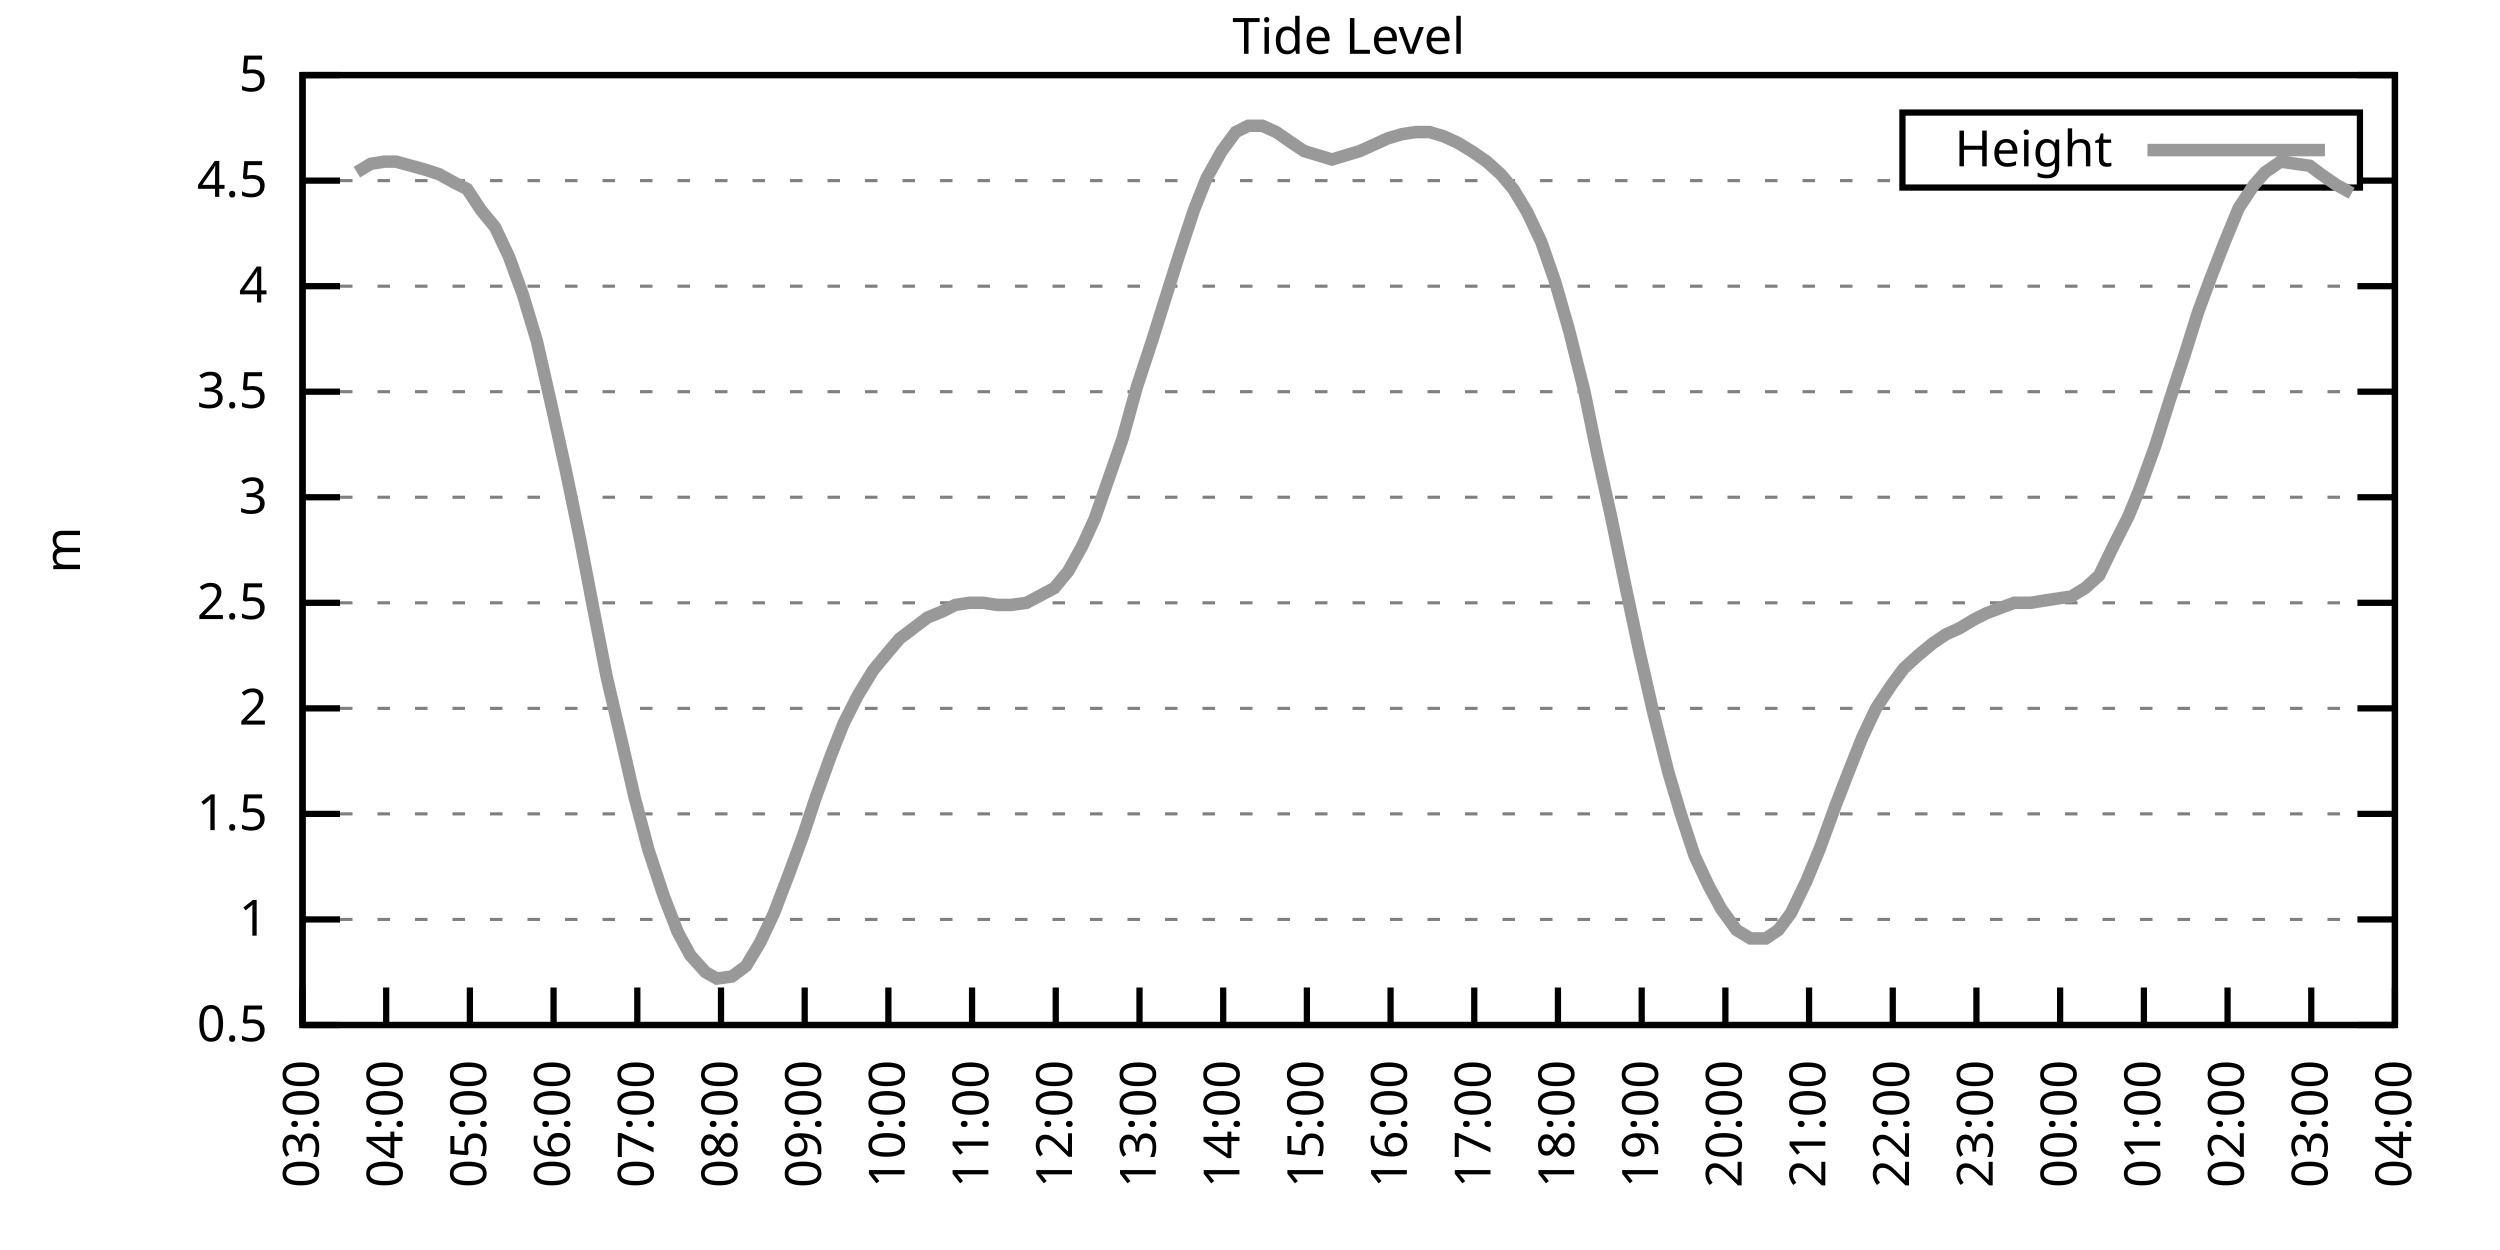
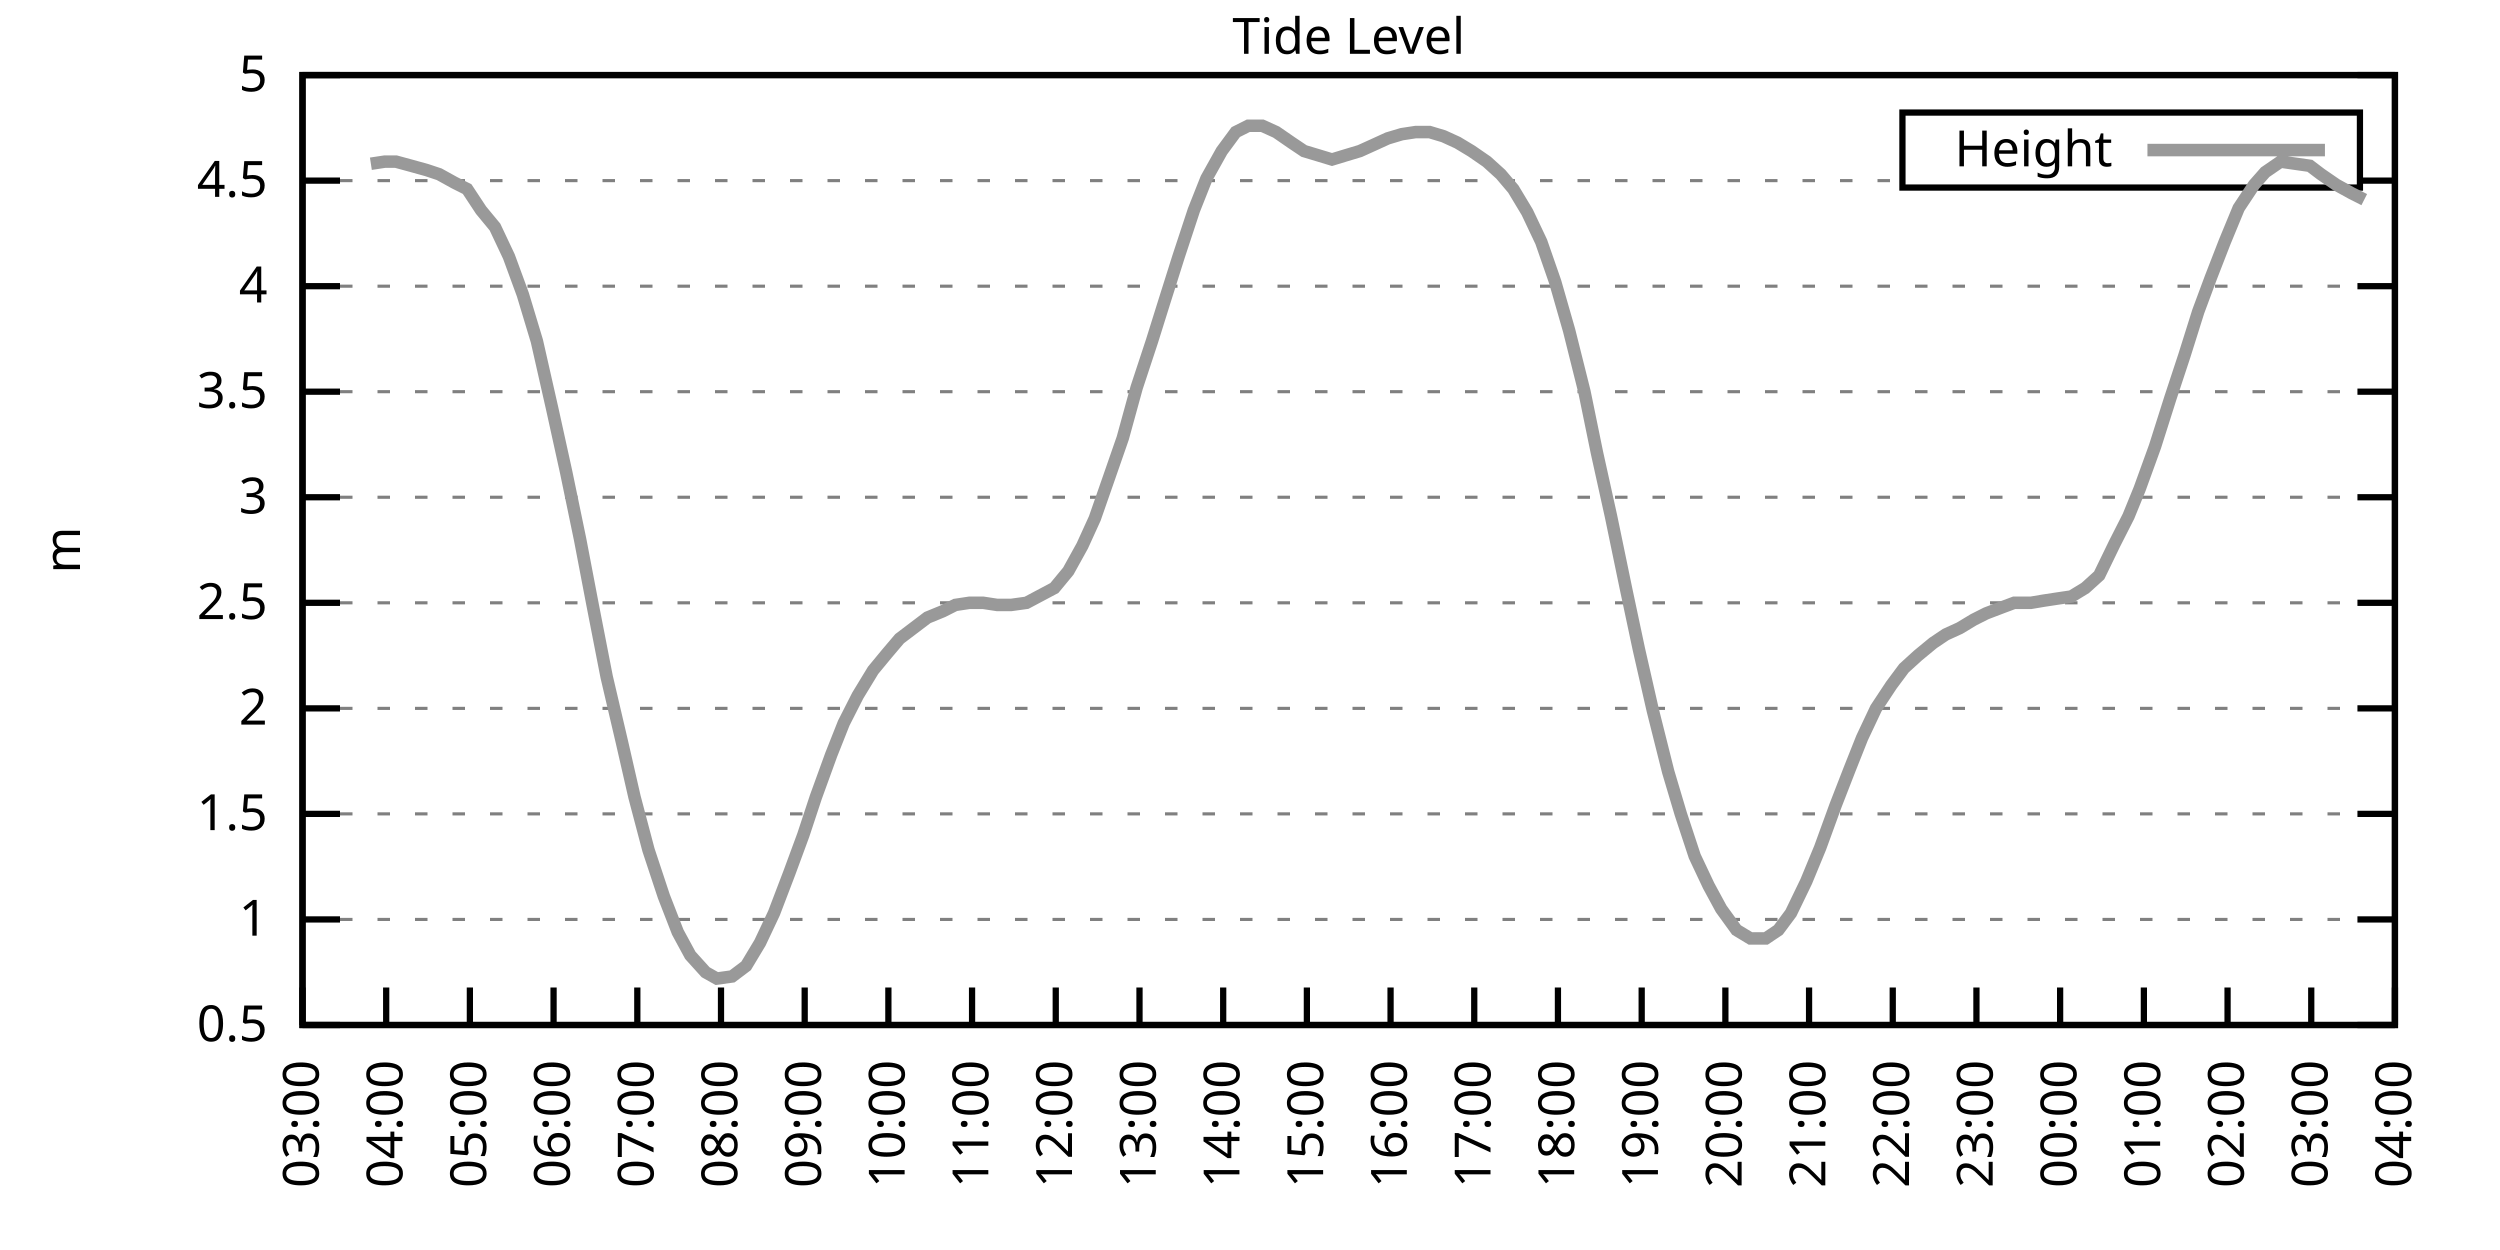
<svg xmlns="http://www.w3.org/2000/svg" xmlns:xlink="http://www.w3.org/1999/xlink" width="400" height="200" viewBox="0 0 400 200">
  <g id="gnuplot_canvas">
    <rect x="0" y="0" width="400" height="200" fill="none" />
    <defs>
      <circle id="gpDot" r="0.5" stroke-width="0.5" stroke="currentColor" />
      <path id="gpPt0" stroke-width="0.333" stroke="currentColor" d="M-1,0 h2 M0,-1 v2" />
      <path id="gpPt1" stroke-width="0.333" stroke="currentColor" d="M-1,-1 L1,1 M1,-1 L-1,1" />
      <path id="gpPt2" stroke-width="0.333" stroke="currentColor" d="M-1,0 L1,0 M0,-1 L0,1 M-1,-1 L1,1 M-1,1 L1,-1" />
      <rect id="gpPt3" stroke-width="0.333" stroke="currentColor" x="-1" y="-1" width="2" height="2" />
      <rect id="gpPt4" stroke-width="0.333" stroke="currentColor" fill="currentColor" x="-1" y="-1" width="2" height="2" />
      <circle id="gpPt5" stroke-width="0.333" stroke="currentColor" cx="0" cy="0" r="1" />
      <use xlink:href="#gpPt5" id="gpPt6" fill="currentColor" stroke="none" />
      <path id="gpPt7" stroke-width="0.333" stroke="currentColor" d="M0,-1.33 L-1.33,0.67 L1.33,0.67 z" />
      <use xlink:href="#gpPt7" id="gpPt8" fill="currentColor" stroke="none" />
      <use xlink:href="#gpPt7" id="gpPt9" stroke="currentColor" transform="rotate(180)" />
      <use xlink:href="#gpPt9" id="gpPt10" fill="currentColor" stroke="none" />
      <use xlink:href="#gpPt3" id="gpPt11" stroke="currentColor" transform="rotate(45)" />
      <use xlink:href="#gpPt11" id="gpPt12" fill="currentColor" stroke="none" />
      <path id="gpPt13" stroke-width="0.333" stroke="currentColor" d="M0,1.330 L1.265,0.411 L0.782,-1.067 L-0.782,-1.076 L-1.265,0.411 z" />
      <use xlink:href="#gpPt13" id="gpPt14" fill="currentColor" stroke="none" />
      <filter id="textbox" filterUnits="objectBoundingBox" x="0" y="0" height="1" width="1">
        <feFlood flood-color="white" flood-opacity="1" result="bgnd" />
        <feComposite in="SourceGraphic" in2="bgnd" operator="atop" />
      </filter>
      <filter id="greybox" filterUnits="objectBoundingBox" x="0" y="0" height="1" width="1">
        <feFlood flood-color="lightgrey" flood-opacity="1" result="grey" />
        <feComposite in="SourceGraphic" in2="grey" operator="atop" />
      </filter>
    </defs>
    <g fill="none" color="white" stroke="currentColor" stroke-width="1.00" stroke-linecap="butt" stroke-linejoin="miter">
</g>
    <g fill="none" color="black" stroke="currentColor" stroke-width="1.00" stroke-linecap="butt" stroke-linejoin="miter">
      <g stroke="none" shape-rendering="crispEdges">
        <polygon fill="rgb(255, 255, 255)" points="48.40,164.00 383.18,164.00 383.18,12.02 48.40,12.02 " />
      </g>
    </g>
    <g fill="none" color="black" stroke="currentColor" stroke-width="1.00" stroke-linecap="butt" stroke-linejoin="miter">
</g>
    <g fill="none" color="black" stroke="black" stroke-width="0.50" stroke-linecap="butt" stroke-linejoin="miter">
</g>
    <g fill="none" color="gray" stroke="currentColor" stroke-width="0.50" stroke-linecap="butt" stroke-linejoin="miter">
      <path stroke="gray" stroke-dasharray="2,4" class="gridline" d="M48.40,164.00 L383.19,164.00  " />
    </g>
    <g fill="none" color="gray" stroke="gray" stroke-width="1.00" stroke-linecap="butt" stroke-linejoin="miter">
</g>
    <g fill="none" color="black" stroke="currentColor" stroke-width="1.00" stroke-linecap="butt" stroke-linejoin="miter">
      <path stroke="black" d="M48.40,164.00 L54.40,164.00 M383.19,164.00 L377.19,164.00  " />
      <g transform="translate(42.80,166.60)" stroke="none" fill="black" font-family="Sans" font-size="8.00" text-anchor="end">
        <text>
          <tspan font-family="Sans"> 0.5</tspan>
        </text>
      </g>
    </g>
    <g fill="none" color="black" stroke="currentColor" stroke-width="1.00" stroke-linecap="butt" stroke-linejoin="miter">
</g>
    <g fill="none" color="black" stroke="black" stroke-width="0.50" stroke-linecap="butt" stroke-linejoin="miter">
</g>
    <g fill="none" color="gray" stroke="currentColor" stroke-width="0.50" stroke-linecap="butt" stroke-linejoin="miter">
      <path stroke="gray" stroke-dasharray="2,4" class="gridline" d="M48.40,147.11 L383.19,147.11  " />
    </g>
    <g fill="none" color="gray" stroke="gray" stroke-width="1.00" stroke-linecap="butt" stroke-linejoin="miter">
</g>
    <g fill="none" color="black" stroke="currentColor" stroke-width="1.00" stroke-linecap="butt" stroke-linejoin="miter">
      <path stroke="black" d="M48.40,147.11 L54.40,147.11 M383.19,147.11 L377.19,147.11  " />
      <g transform="translate(42.80,149.71)" stroke="none" fill="black" font-family="Sans" font-size="8.00" text-anchor="end">
        <text>
          <tspan font-family="Sans"> 1</tspan>
        </text>
      </g>
    </g>
    <g fill="none" color="black" stroke="currentColor" stroke-width="1.00" stroke-linecap="butt" stroke-linejoin="miter">
</g>
    <g fill="none" color="black" stroke="black" stroke-width="0.50" stroke-linecap="butt" stroke-linejoin="miter">
</g>
    <g fill="none" color="gray" stroke="currentColor" stroke-width="0.50" stroke-linecap="butt" stroke-linejoin="miter">
      <path stroke="gray" stroke-dasharray="2,4" class="gridline" d="M48.40,130.22 L383.19,130.22  " />
    </g>
    <g fill="none" color="gray" stroke="gray" stroke-width="1.00" stroke-linecap="butt" stroke-linejoin="miter">
</g>
    <g fill="none" color="black" stroke="currentColor" stroke-width="1.00" stroke-linecap="butt" stroke-linejoin="miter">
      <path stroke="black" d="M48.40,130.22 L54.40,130.22 M383.19,130.22 L377.19,130.22  " />
      <g transform="translate(42.80,132.82)" stroke="none" fill="black" font-family="Sans" font-size="8.00" text-anchor="end">
        <text>
          <tspan font-family="Sans"> 1.5</tspan>
        </text>
      </g>
    </g>
    <g fill="none" color="black" stroke="currentColor" stroke-width="1.00" stroke-linecap="butt" stroke-linejoin="miter">
</g>
    <g fill="none" color="black" stroke="black" stroke-width="0.50" stroke-linecap="butt" stroke-linejoin="miter">
</g>
    <g fill="none" color="gray" stroke="currentColor" stroke-width="0.50" stroke-linecap="butt" stroke-linejoin="miter">
      <path stroke="gray" stroke-dasharray="2,4" class="gridline" d="M48.40,113.34 L383.19,113.34  " />
    </g>
    <g fill="none" color="gray" stroke="gray" stroke-width="1.00" stroke-linecap="butt" stroke-linejoin="miter">
</g>
    <g fill="none" color="black" stroke="currentColor" stroke-width="1.00" stroke-linecap="butt" stroke-linejoin="miter">
      <path stroke="black" d="M48.40,113.34 L54.40,113.34 M383.19,113.34 L377.19,113.34  " />
      <g transform="translate(42.80,115.94)" stroke="none" fill="black" font-family="Sans" font-size="8.00" text-anchor="end">
        <text>
          <tspan font-family="Sans"> 2</tspan>
        </text>
      </g>
    </g>
    <g fill="none" color="black" stroke="currentColor" stroke-width="1.00" stroke-linecap="butt" stroke-linejoin="miter">
</g>
    <g fill="none" color="black" stroke="black" stroke-width="0.50" stroke-linecap="butt" stroke-linejoin="miter">
</g>
    <g fill="none" color="gray" stroke="currentColor" stroke-width="0.50" stroke-linecap="butt" stroke-linejoin="miter">
      <path stroke="gray" stroke-dasharray="2,4" class="gridline" d="M48.40,96.45 L383.19,96.45  " />
    </g>
    <g fill="none" color="gray" stroke="gray" stroke-width="1.00" stroke-linecap="butt" stroke-linejoin="miter">
</g>
    <g fill="none" color="black" stroke="currentColor" stroke-width="1.00" stroke-linecap="butt" stroke-linejoin="miter">
      <path stroke="black" d="M48.40,96.45 L54.40,96.45 M383.19,96.45 L377.19,96.45  " />
      <g transform="translate(42.80,99.05)" stroke="none" fill="black" font-family="Sans" font-size="8.00" text-anchor="end">
        <text>
          <tspan font-family="Sans"> 2.5</tspan>
        </text>
      </g>
    </g>
    <g fill="none" color="black" stroke="currentColor" stroke-width="1.00" stroke-linecap="butt" stroke-linejoin="miter">
</g>
    <g fill="none" color="black" stroke="black" stroke-width="0.50" stroke-linecap="butt" stroke-linejoin="miter">
</g>
    <g fill="none" color="gray" stroke="currentColor" stroke-width="0.50" stroke-linecap="butt" stroke-linejoin="miter">
      <path stroke="gray" stroke-dasharray="2,4" class="gridline" d="M48.40,79.56 L383.19,79.56  " />
    </g>
    <g fill="none" color="gray" stroke="gray" stroke-width="1.00" stroke-linecap="butt" stroke-linejoin="miter">
</g>
    <g fill="none" color="black" stroke="currentColor" stroke-width="1.00" stroke-linecap="butt" stroke-linejoin="miter">
      <path stroke="black" d="M48.40,79.56 L54.40,79.56 M383.19,79.56 L377.19,79.56  " />
      <g transform="translate(42.80,82.16)" stroke="none" fill="black" font-family="Sans" font-size="8.00" text-anchor="end">
        <text>
          <tspan font-family="Sans"> 3</tspan>
        </text>
      </g>
    </g>
    <g fill="none" color="black" stroke="currentColor" stroke-width="1.00" stroke-linecap="butt" stroke-linejoin="miter">
</g>
    <g fill="none" color="black" stroke="black" stroke-width="0.50" stroke-linecap="butt" stroke-linejoin="miter">
</g>
    <g fill="none" color="gray" stroke="currentColor" stroke-width="0.50" stroke-linecap="butt" stroke-linejoin="miter">
      <path stroke="gray" stroke-dasharray="2,4" class="gridline" d="M48.40,62.67 L383.19,62.67  " />
    </g>
    <g fill="none" color="gray" stroke="gray" stroke-width="1.00" stroke-linecap="butt" stroke-linejoin="miter">
</g>
    <g fill="none" color="black" stroke="currentColor" stroke-width="1.00" stroke-linecap="butt" stroke-linejoin="miter">
      <path stroke="black" d="M48.40,62.67 L54.40,62.67 M383.19,62.67 L377.19,62.67  " />
      <g transform="translate(42.80,65.27)" stroke="none" fill="black" font-family="Sans" font-size="8.00" text-anchor="end">
        <text>
          <tspan font-family="Sans"> 3.5</tspan>
        </text>
      </g>
    </g>
    <g fill="none" color="black" stroke="currentColor" stroke-width="1.00" stroke-linecap="butt" stroke-linejoin="miter">
</g>
    <g fill="none" color="black" stroke="black" stroke-width="0.50" stroke-linecap="butt" stroke-linejoin="miter">
</g>
    <g fill="none" color="gray" stroke="currentColor" stroke-width="0.50" stroke-linecap="butt" stroke-linejoin="miter">
      <path stroke="gray" stroke-dasharray="2,4" class="gridline" d="M48.40,45.79 L383.19,45.79  " />
    </g>
    <g fill="none" color="gray" stroke="gray" stroke-width="1.00" stroke-linecap="butt" stroke-linejoin="miter">
</g>
    <g fill="none" color="black" stroke="currentColor" stroke-width="1.00" stroke-linecap="butt" stroke-linejoin="miter">
      <path stroke="black" d="M48.40,45.79 L54.40,45.79 M383.19,45.79 L377.19,45.79  " />
      <g transform="translate(42.80,48.39)" stroke="none" fill="black" font-family="Sans" font-size="8.00" text-anchor="end">
        <text>
          <tspan font-family="Sans"> 4</tspan>
        </text>
      </g>
    </g>
    <g fill="none" color="black" stroke="currentColor" stroke-width="1.00" stroke-linecap="butt" stroke-linejoin="miter">
</g>
    <g fill="none" color="black" stroke="black" stroke-width="0.50" stroke-linecap="butt" stroke-linejoin="miter">
</g>
    <g fill="none" color="gray" stroke="currentColor" stroke-width="0.50" stroke-linecap="butt" stroke-linejoin="miter">
      <path stroke="gray" stroke-dasharray="2,4" class="gridline" d="M48.40,28.90 L304.39,28.90 M377.59,28.90 L383.19,28.90  " />
    </g>
    <g fill="none" color="gray" stroke="gray" stroke-width="1.00" stroke-linecap="butt" stroke-linejoin="miter">
</g>
    <g fill="none" color="black" stroke="currentColor" stroke-width="1.00" stroke-linecap="butt" stroke-linejoin="miter">
      <path stroke="black" d="M48.40,28.90 L54.40,28.90 M383.19,28.90 L377.19,28.90  " />
      <g transform="translate(42.80,31.50)" stroke="none" fill="black" font-family="Sans" font-size="8.00" text-anchor="end">
        <text>
          <tspan font-family="Sans"> 4.5</tspan>
        </text>
      </g>
    </g>
    <g fill="none" color="black" stroke="currentColor" stroke-width="1.00" stroke-linecap="butt" stroke-linejoin="miter">
</g>
    <g fill="none" color="black" stroke="black" stroke-width="0.50" stroke-linecap="butt" stroke-linejoin="miter">
</g>
    <g fill="none" color="gray" stroke="currentColor" stroke-width="0.50" stroke-linecap="butt" stroke-linejoin="miter">
      <path stroke="gray" stroke-dasharray="2,4" class="gridline" d="M48.40,12.01 L383.19,12.01  " />
    </g>
    <g fill="none" color="gray" stroke="gray" stroke-width="1.00" stroke-linecap="butt" stroke-linejoin="miter">
</g>
    <g fill="none" color="black" stroke="currentColor" stroke-width="1.00" stroke-linecap="butt" stroke-linejoin="miter">
      <path stroke="black" d="M48.40,12.01 L54.40,12.01 M383.19,12.01 L377.19,12.01  " />
      <g transform="translate(42.80,14.61)" stroke="none" fill="black" font-family="Sans" font-size="8.00" text-anchor="end">
        <text>
          <tspan font-family="Sans"> 5</tspan>
        </text>
      </g>
    </g>
    <g fill="none" color="black" stroke="currentColor" stroke-width="1.00" stroke-linecap="butt" stroke-linejoin="miter">
      <path stroke="black" d="M48.40,164.00 L48.40,158.00  " />
      <g transform="translate(51.00,169.60) rotate(270.00)" stroke="none" fill="black" font-family="Sans" font-size="8.00" text-anchor="end">
        <text>
          <tspan font-family="Sans">03:00</tspan>
        </text>
      </g>
    </g>
    <g fill="none" color="black" stroke="currentColor" stroke-width="1.00" stroke-linecap="butt" stroke-linejoin="miter">
      <path stroke="black" d="M61.79,164.00 L61.79,158.00  " />
      <g transform="translate(64.39,169.60) rotate(270.00)" stroke="none" fill="black" font-family="Sans" font-size="8.00" text-anchor="end">
        <text>
          <tspan font-family="Sans">04:00</tspan>
        </text>
      </g>
    </g>
    <g fill="none" color="black" stroke="currentColor" stroke-width="1.00" stroke-linecap="butt" stroke-linejoin="miter">
      <path stroke="black" d="M75.18,164.00 L75.18,158.00  " />
      <g transform="translate(77.78,169.60) rotate(270.00)" stroke="none" fill="black" font-family="Sans" font-size="8.00" text-anchor="end">
        <text>
          <tspan font-family="Sans">05:00</tspan>
        </text>
      </g>
    </g>
    <g fill="none" color="black" stroke="currentColor" stroke-width="1.00" stroke-linecap="butt" stroke-linejoin="miter">
      <path stroke="black" d="M88.57,164.00 L88.57,158.00  " />
      <g transform="translate(91.17,169.60) rotate(270.00)" stroke="none" fill="black" font-family="Sans" font-size="8.00" text-anchor="end">
        <text>
          <tspan font-family="Sans">06:00</tspan>
        </text>
      </g>
    </g>
    <g fill="none" color="black" stroke="currentColor" stroke-width="1.00" stroke-linecap="butt" stroke-linejoin="miter">
      <path stroke="black" d="M101.97,164.00 L101.97,158.00  " />
      <g transform="translate(104.57,169.60) rotate(270.00)" stroke="none" fill="black" font-family="Sans" font-size="8.00" text-anchor="end">
        <text>
          <tspan font-family="Sans">07:00</tspan>
        </text>
      </g>
    </g>
    <g fill="none" color="black" stroke="currentColor" stroke-width="1.00" stroke-linecap="butt" stroke-linejoin="miter">
      <path stroke="black" d="M115.36,164.00 L115.36,158.00  " />
      <g transform="translate(117.96,169.60) rotate(270.00)" stroke="none" fill="black" font-family="Sans" font-size="8.00" text-anchor="end">
        <text>
          <tspan font-family="Sans">08:00</tspan>
        </text>
      </g>
    </g>
    <g fill="none" color="black" stroke="currentColor" stroke-width="1.00" stroke-linecap="butt" stroke-linejoin="miter">
      <path stroke="black" d="M128.75,164.00 L128.75,158.00  " />
      <g transform="translate(131.35,169.60) rotate(270.00)" stroke="none" fill="black" font-family="Sans" font-size="8.00" text-anchor="end">
        <text>
          <tspan font-family="Sans">09:00</tspan>
        </text>
      </g>
    </g>
    <g fill="none" color="black" stroke="currentColor" stroke-width="1.00" stroke-linecap="butt" stroke-linejoin="miter">
      <path stroke="black" d="M142.14,164.00 L142.14,158.00  " />
      <g transform="translate(144.74,169.60) rotate(270.00)" stroke="none" fill="black" font-family="Sans" font-size="8.00" text-anchor="end">
        <text>
          <tspan font-family="Sans">10:00</tspan>
        </text>
      </g>
    </g>
    <g fill="none" color="black" stroke="currentColor" stroke-width="1.00" stroke-linecap="butt" stroke-linejoin="miter">
      <path stroke="black" d="M155.53,164.00 L155.53,158.00  " />
      <g transform="translate(158.13,169.60) rotate(270.00)" stroke="none" fill="black" font-family="Sans" font-size="8.00" text-anchor="end">
        <text>
          <tspan font-family="Sans">11:00</tspan>
        </text>
      </g>
    </g>
    <g fill="none" color="black" stroke="currentColor" stroke-width="1.00" stroke-linecap="butt" stroke-linejoin="miter">
      <path stroke="black" d="M168.92,164.00 L168.92,158.00  " />
      <g transform="translate(171.52,169.60) rotate(270.00)" stroke="none" fill="black" font-family="Sans" font-size="8.00" text-anchor="end">
        <text>
          <tspan font-family="Sans">12:00</tspan>
        </text>
      </g>
    </g>
    <g fill="none" color="black" stroke="currentColor" stroke-width="1.00" stroke-linecap="butt" stroke-linejoin="miter">
      <path stroke="black" d="M182.32,164.00 L182.32,158.00  " />
      <g transform="translate(184.92,169.60) rotate(270.00)" stroke="none" fill="black" font-family="Sans" font-size="8.00" text-anchor="end">
        <text>
          <tspan font-family="Sans">13:00</tspan>
        </text>
      </g>
    </g>
    <g fill="none" color="black" stroke="currentColor" stroke-width="1.00" stroke-linecap="butt" stroke-linejoin="miter">
      <path stroke="black" d="M195.71,164.00 L195.71,158.00  " />
      <g transform="translate(198.31,169.60) rotate(270.00)" stroke="none" fill="black" font-family="Sans" font-size="8.00" text-anchor="end">
        <text>
          <tspan font-family="Sans">14:00</tspan>
        </text>
      </g>
    </g>
    <g fill="none" color="black" stroke="currentColor" stroke-width="1.00" stroke-linecap="butt" stroke-linejoin="miter">
      <path stroke="black" d="M209.10,164.00 L209.10,158.00  " />
      <g transform="translate(211.70,169.60) rotate(270.00)" stroke="none" fill="black" font-family="Sans" font-size="8.00" text-anchor="end">
        <text>
          <tspan font-family="Sans">15:00</tspan>
        </text>
      </g>
    </g>
    <g fill="none" color="black" stroke="currentColor" stroke-width="1.00" stroke-linecap="butt" stroke-linejoin="miter">
      <path stroke="black" d="M222.49,164.00 L222.49,158.00  " />
      <g transform="translate(225.09,169.60) rotate(270.00)" stroke="none" fill="black" font-family="Sans" font-size="8.00" text-anchor="end">
        <text>
          <tspan font-family="Sans">16:00</tspan>
        </text>
      </g>
    </g>
    <g fill="none" color="black" stroke="currentColor" stroke-width="1.00" stroke-linecap="butt" stroke-linejoin="miter">
      <path stroke="black" d="M235.88,164.00 L235.88,158.00  " />
      <g transform="translate(238.48,169.60) rotate(270.00)" stroke="none" fill="black" font-family="Sans" font-size="8.00" text-anchor="end">
        <text>
          <tspan font-family="Sans">17:00</tspan>
        </text>
      </g>
    </g>
    <g fill="none" color="black" stroke="currentColor" stroke-width="1.00" stroke-linecap="butt" stroke-linejoin="miter">
      <path stroke="black" d="M249.27,164.00 L249.27,158.00  " />
      <g transform="translate(251.87,169.60) rotate(270.00)" stroke="none" fill="black" font-family="Sans" font-size="8.00" text-anchor="end">
        <text>
          <tspan font-family="Sans">18:00</tspan>
        </text>
      </g>
    </g>
    <g fill="none" color="black" stroke="currentColor" stroke-width="1.00" stroke-linecap="butt" stroke-linejoin="miter">
      <path stroke="black" d="M262.67,164.00 L262.67,158.00  " />
      <g transform="translate(265.27,169.60) rotate(270.00)" stroke="none" fill="black" font-family="Sans" font-size="8.00" text-anchor="end">
        <text>
          <tspan font-family="Sans">19:00</tspan>
        </text>
      </g>
    </g>
    <g fill="none" color="black" stroke="currentColor" stroke-width="1.00" stroke-linecap="butt" stroke-linejoin="miter">
      <path stroke="black" d="M276.06,164.00 L276.06,158.00  " />
      <g transform="translate(278.66,169.60) rotate(270.00)" stroke="none" fill="black" font-family="Sans" font-size="8.00" text-anchor="end">
        <text>
          <tspan font-family="Sans">20:00</tspan>
        </text>
      </g>
    </g>
    <g fill="none" color="black" stroke="currentColor" stroke-width="1.00" stroke-linecap="butt" stroke-linejoin="miter">
      <path stroke="black" d="M289.45,164.00 L289.45,158.00  " />
      <g transform="translate(292.05,169.60) rotate(270.00)" stroke="none" fill="black" font-family="Sans" font-size="8.00" text-anchor="end">
        <text>
          <tspan font-family="Sans">21:00</tspan>
        </text>
      </g>
    </g>
    <g fill="none" color="black" stroke="currentColor" stroke-width="1.00" stroke-linecap="butt" stroke-linejoin="miter">
      <path stroke="black" d="M302.84,164.00 L302.84,158.00  " />
      <g transform="translate(305.44,169.60) rotate(270.00)" stroke="none" fill="black" font-family="Sans" font-size="8.00" text-anchor="end">
        <text>
          <tspan font-family="Sans">22:00</tspan>
        </text>
      </g>
    </g>
    <g fill="none" color="black" stroke="currentColor" stroke-width="1.00" stroke-linecap="butt" stroke-linejoin="miter">
      <path stroke="black" d="M316.23,164.00 L316.23,158.00  " />
      <g transform="translate(318.83,169.60) rotate(270.00)" stroke="none" fill="black" font-family="Sans" font-size="8.00" text-anchor="end">
        <text>
          <tspan font-family="Sans">23:00</tspan>
        </text>
      </g>
    </g>
    <g fill="none" color="black" stroke="currentColor" stroke-width="1.00" stroke-linecap="butt" stroke-linejoin="miter">
      <path stroke="black" d="M329.62,164.00 L329.62,158.00  " />
      <g transform="translate(332.22,169.60) rotate(270.00)" stroke="none" fill="black" font-family="Sans" font-size="8.00" text-anchor="end">
        <text>
          <tspan font-family="Sans">00:00</tspan>
        </text>
      </g>
    </g>
    <g fill="none" color="black" stroke="currentColor" stroke-width="1.00" stroke-linecap="butt" stroke-linejoin="miter">
      <path stroke="black" d="M343.02,164.00 L343.02,158.00  " />
      <g transform="translate(345.62,169.60) rotate(270.00)" stroke="none" fill="black" font-family="Sans" font-size="8.00" text-anchor="end">
        <text>
          <tspan font-family="Sans">01:00</tspan>
        </text>
      </g>
    </g>
    <g fill="none" color="black" stroke="currentColor" stroke-width="1.00" stroke-linecap="butt" stroke-linejoin="miter">
      <path stroke="black" d="M356.41,164.00 L356.41,158.00  " />
      <g transform="translate(359.01,169.60) rotate(270.00)" stroke="none" fill="black" font-family="Sans" font-size="8.00" text-anchor="end">
        <text>
          <tspan font-family="Sans">02:00</tspan>
        </text>
      </g>
    </g>
    <g fill="none" color="black" stroke="currentColor" stroke-width="1.00" stroke-linecap="butt" stroke-linejoin="miter">
      <path stroke="black" d="M369.80,164.00 L369.80,158.00  " />
      <g transform="translate(372.40,169.60) rotate(270.00)" stroke="none" fill="black" font-family="Sans" font-size="8.00" text-anchor="end">
        <text>
          <tspan font-family="Sans">03:00</tspan>
        </text>
      </g>
    </g>
    <g fill="none" color="black" stroke="currentColor" stroke-width="1.00" stroke-linecap="butt" stroke-linejoin="miter">
      <path stroke="black" d="M383.19,164.00 L383.19,158.00  " />
      <g transform="translate(385.79,169.60) rotate(270.00)" stroke="none" fill="black" font-family="Sans" font-size="8.00" text-anchor="end">
        <text>
          <tspan font-family="Sans">04:00</tspan>
        </text>
      </g>
    </g>
    <g fill="none" color="black" stroke="currentColor" stroke-width="1.00" stroke-linecap="butt" stroke-linejoin="miter">
</g>
    <g fill="none" color="black" stroke="currentColor" stroke-width="1.00" stroke-linecap="butt" stroke-linejoin="miter">
      <path stroke="black" d="M48.40,12.01 L48.40,164.00 L383.19,164.00 L383.19,12.01 L48.40,12.01 Z  " />
    </g>
    <g fill="none" color="black" stroke="currentColor" stroke-width="1.00" stroke-linecap="butt" stroke-linejoin="miter">
</g>
    <g fill="none" color="black" stroke="currentColor" stroke-width="1.00" stroke-linecap="butt" stroke-linejoin="miter">
      <path stroke="black" d="M304.39,30.01 L304.39,18.01 L377.59,18.01 L377.59,30.01 L304.39,30.01 Z  " />
    </g>
    <g id="Tide_level_plot_1">
      <g fill="none" color="white" stroke="black" stroke-width="2.00" stroke-linecap="butt" stroke-linejoin="miter">
</g>
      <g fill="none" color="black" stroke="currentColor" stroke-width="2.00" stroke-linecap="butt" stroke-linejoin="miter">
        <g transform="translate(337.99,26.61)" stroke="none" fill="black" font-family="Sans" font-size="8.00" text-anchor="end">
          <text>
            <tspan font-family="Sans">Height</tspan>
          </text>
        </g>
      </g>
      <g fill="none" color="black" stroke="currentColor" stroke-width="2.00" stroke-linecap="butt" stroke-linejoin="miter">
-         <path stroke="rgb(153, 153, 153)" d="M343.59,24.01 L371.99,24.01 M57.10,27.55 L59.34,26.20 L61.57,25.86 L63.35,25.86 L65.81,26.53 L68.26,27.21   L70.27,27.88 L72.73,29.24 L74.74,30.25 L76.97,33.63 L79.20,36.33 L81.43,41.06 L83.66,47.14 L85.90,54.57   L88.35,65.38 L90.58,75.51 L92.82,86.32 L94.82,96.79 L97.06,108.27 L99.51,118.74 L101.52,127.52 L103.75,135.97   L106.21,143.40 L108.44,149.14 L110.45,152.85 L112.90,155.56 L114.69,156.57 L117.14,156.23 L119.38,154.54 L121.61,150.83   L123.84,146.10 L126.29,139.68 L128.53,133.60 L130.54,127.52 L132.99,120.77 L135.00,115.70 L137.23,111.31 L139.69,107.26   L141.92,104.56 L143.93,102.19 L146.16,100.50 L148.39,98.81 L150.85,97.80 L152.85,96.79 L155.09,96.45 L157.32,96.45   L159.55,96.79 L161.78,96.79 L164.24,96.45 L168.70,94.08 L170.93,91.38 L173.17,87.33 L175.17,82.94 L177.41,76.52   L179.64,70.10 L181.87,62.00 L184.32,54.57 L186.33,48.15 L188.57,41.06 L191.02,33.63 L193.03,28.56 L195.48,24.17   L197.72,21.13 L199.73,20.12 L201.96,20.12 L204.19,21.13 L206.64,22.82 L208.65,24.17 L210.88,24.84 L213.12,25.52   L215.35,24.84 L217.58,24.17 L219.81,23.16 L222.04,22.14 L224.28,21.47 L226.51,21.13 L228.74,21.13 L230.97,21.80   L233.20,22.82 L235.44,24.17 L237.89,25.86 L240.12,27.88 L242.13,30.25 L244.36,33.96 L246.60,38.69 L248.83,45.11   L251.06,52.88 L253.51,62.67 L255.52,72.47 L257.76,82.60 L260.21,94.42 L262.22,103.88 L264.45,113.67 L266.91,123.47   L268.92,130.22 L271.15,136.98 L273.38,141.71 L275.39,145.42 L277.84,148.80 L280.07,150.15 L282.53,150.15 L284.54,148.80   L286.55,146.10 L289.00,141.03 L291.23,135.63 L293.69,128.87 L295.92,123.13 L297.93,118.07 L300.16,113.34 L302.62,109.62   L304.63,106.92 L306.86,104.89 L309.31,102.87 L311.32,101.52 L313.55,100.50 L315.79,99.15 L317.79,98.14 L320.47,97.12   L322.26,96.45 L324.94,96.45 L326.95,96.11 L329.18,95.77 L331.41,95.44 L333.64,94.08 L335.87,92.06 L338.33,86.99   L340.56,82.60 L342.35,78.21 L344.80,71.45 L347.26,63.69 L349.49,56.93 L351.72,49.84 L353.73,44.43 L355.96,38.69   L358.19,33.29 L360.65,29.57 L362.43,27.55 L364.89,25.86 L369.58,26.53 L371.36,27.88 L373.82,29.57 L376.27,30.92    " />
+         <path stroke="rgb(153, 153, 153)" d="M343.59,24.01 L371.99,24.01 M59.34,26.20 L61.57,25.86 L63.35,25.86 L65.81,26.53 L68.26,27.21 L70.27,27.88   L72.73,29.24 L74.74,30.25 L76.97,33.63 L79.20,36.33 L81.43,41.06 L83.66,47.14 L85.90,54.57 L88.35,65.38   L90.58,75.51 L92.82,86.32 L94.82,96.79 L97.06,108.27 L99.51,118.74 L101.52,127.52 L103.75,135.97 L106.21,143.40   L108.44,149.14 L110.45,152.85 L112.90,155.56 L114.69,156.57 L117.14,156.23 L119.38,154.54 L121.61,150.83 L123.84,146.10   L126.29,139.68 L128.53,133.60 L130.54,127.52 L132.99,120.77 L135.00,115.70 L137.23,111.31 L139.69,107.26 L141.92,104.56   L143.93,102.19 L146.16,100.50 L148.39,98.81 L150.85,97.80 L152.85,96.79 L155.09,96.45 L157.32,96.45 L159.55,96.79   L161.78,96.79 L164.24,96.45 L168.70,94.08 L170.93,91.38 L173.17,87.33 L175.17,82.94 L177.41,76.52 L179.64,70.10   L181.87,62.00 L184.32,54.57 L186.33,48.15 L188.57,41.06 L191.02,33.63 L193.03,28.56 L195.48,24.17 L197.72,21.13   L199.73,20.12 L201.96,20.12 L204.19,21.13 L206.64,22.82 L208.65,24.17 L210.88,24.84 L213.12,25.52 L215.35,24.84   L217.58,24.17 L219.81,23.16 L222.04,22.14 L224.28,21.47 L226.51,21.13 L228.74,21.13 L230.97,21.80 L233.20,22.82   L235.44,24.17 L237.89,25.86 L240.12,27.88 L242.13,30.25 L244.36,33.96 L246.60,38.69 L248.83,45.11 L251.06,52.88   L253.51,62.67 L255.52,72.47 L257.76,82.60 L260.21,94.42 L262.22,103.88 L264.45,113.67 L266.91,123.47 L268.92,130.22   L271.15,136.98 L273.38,141.71 L275.39,145.42 L277.84,148.80 L280.07,150.15 L282.53,150.15 L284.54,148.80 L286.55,146.10   L289.00,141.03 L291.23,135.63 L293.69,128.87 L295.92,123.13 L297.93,118.07 L300.16,113.34 L302.62,109.62 L304.63,106.92   L306.86,104.89 L309.31,102.87 L311.32,101.52 L313.55,100.50 L315.79,99.15 L317.79,98.14 L320.47,97.12 L322.26,96.45   L324.94,96.45 L326.95,96.11 L329.18,95.77 L331.41,95.44 L333.64,94.08 L335.87,92.06 L338.33,86.99 L340.56,82.60   L342.35,78.21 L344.80,71.45 L347.26,63.69 L349.49,56.93 L351.72,49.84 L353.73,44.43 L355.96,38.69 L358.19,33.29   L360.65,29.57 L362.43,27.55 L364.89,25.86 L369.58,26.53 L371.36,27.88 L373.82,29.57 L376.27,30.92 L378.28,31.94    " />
      </g>
    </g>
    <g fill="none" color="black" stroke="currentColor" stroke-width="2.00" stroke-linecap="butt" stroke-linejoin="miter">
</g>
    <g fill="none" color="black" stroke="black" stroke-width="1.00" stroke-linecap="butt" stroke-linejoin="miter">
</g>
    <g fill="none" color="black" stroke="currentColor" stroke-width="1.00" stroke-linecap="butt" stroke-linejoin="miter">
      <path stroke="black" d="M48.40,12.01 L48.40,164.00 L383.19,164.00 L383.19,12.01 L48.40,12.01 Z  " />
      <g transform="translate(12.80,88.01) rotate(270.00)" stroke="none" fill="black" font-family="Sans" font-size="8.00" text-anchor="middle">
        <text>
          <tspan font-family="Sans">m</tspan>
        </text>
      </g>
    </g>
    <g fill="none" color="black" stroke="currentColor" stroke-width="1.00" stroke-linecap="butt" stroke-linejoin="miter">
</g>
    <g fill="none" color="black" stroke="currentColor" stroke-width="1.00" stroke-linecap="butt" stroke-linejoin="miter">
      <g transform="translate(215.79,8.61)" stroke="none" fill="black" font-family="Sans" font-size="8.00" text-anchor="middle">
        <text>
          <tspan font-family="Sans">Tide Level</tspan>
        </text>
      </g>
    </g>
    <g fill="none" color="black" stroke="currentColor" stroke-width="1.00" stroke-linecap="butt" stroke-linejoin="miter">
</g>
  </g>
</svg>
